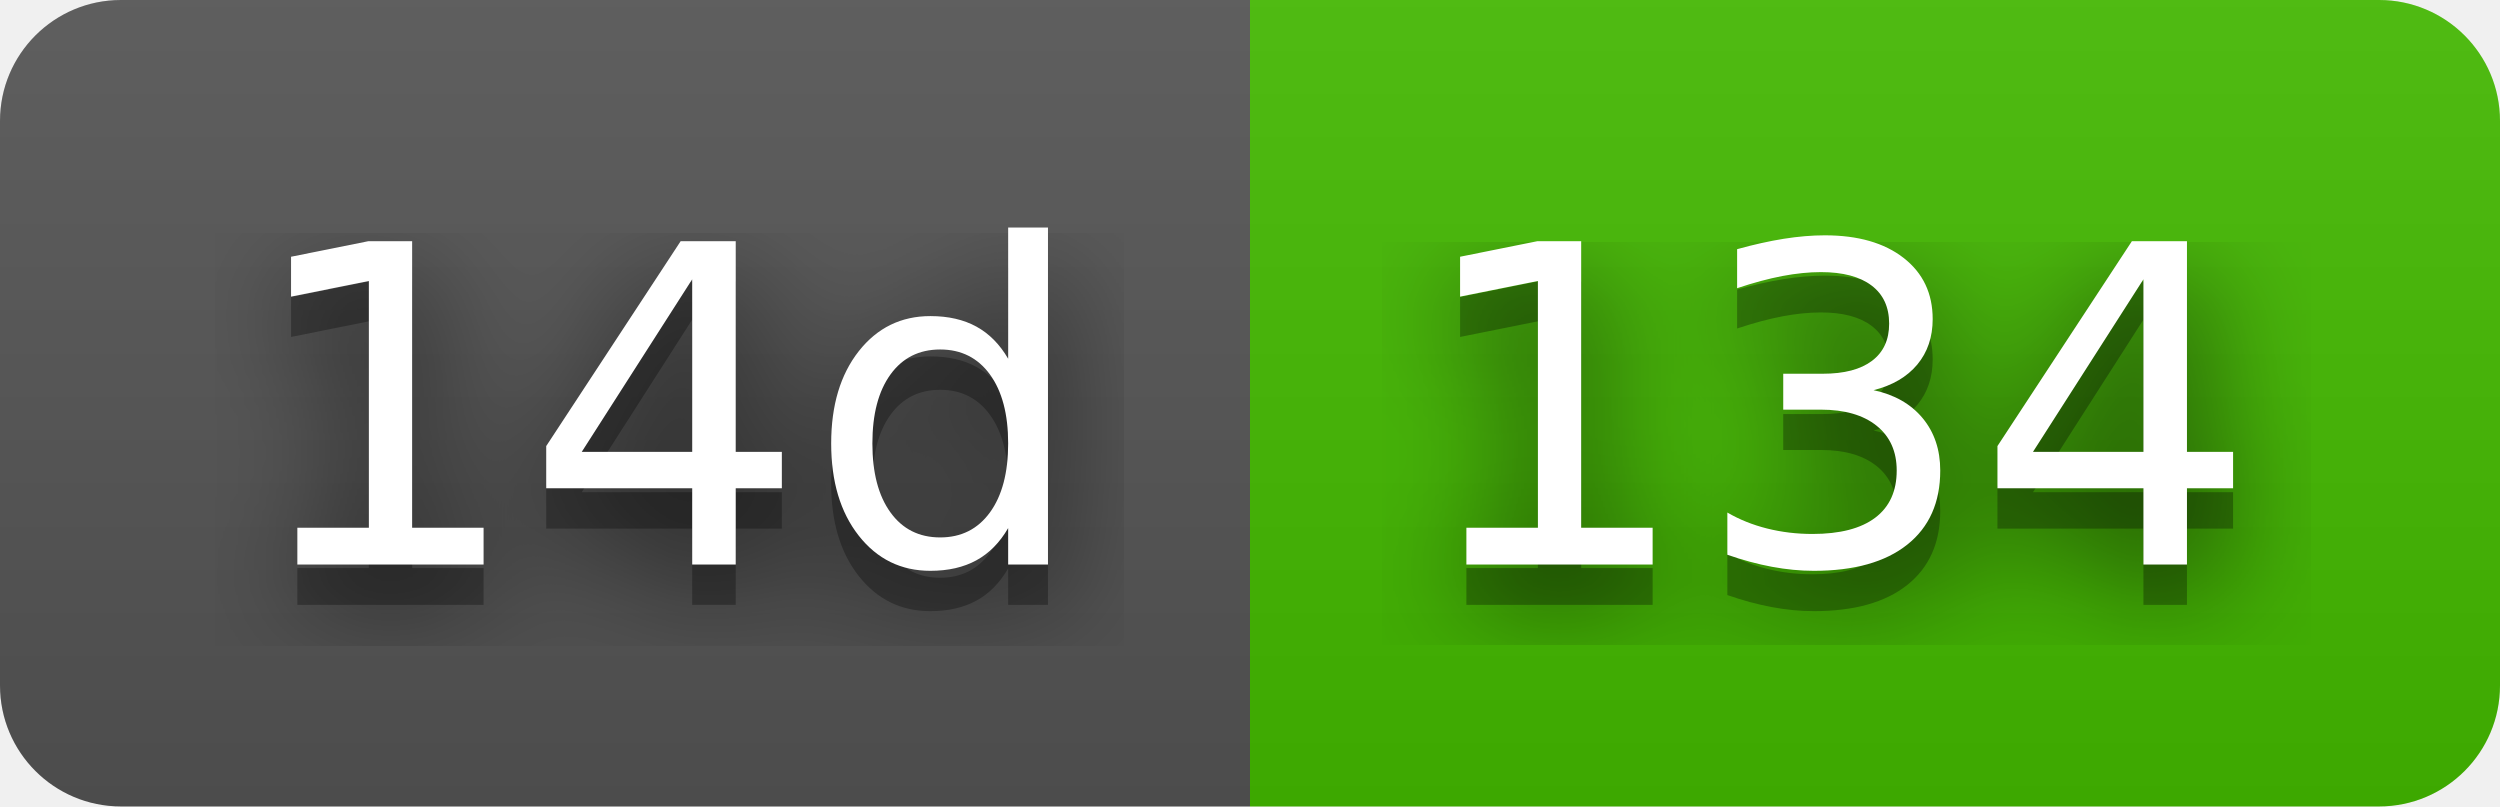
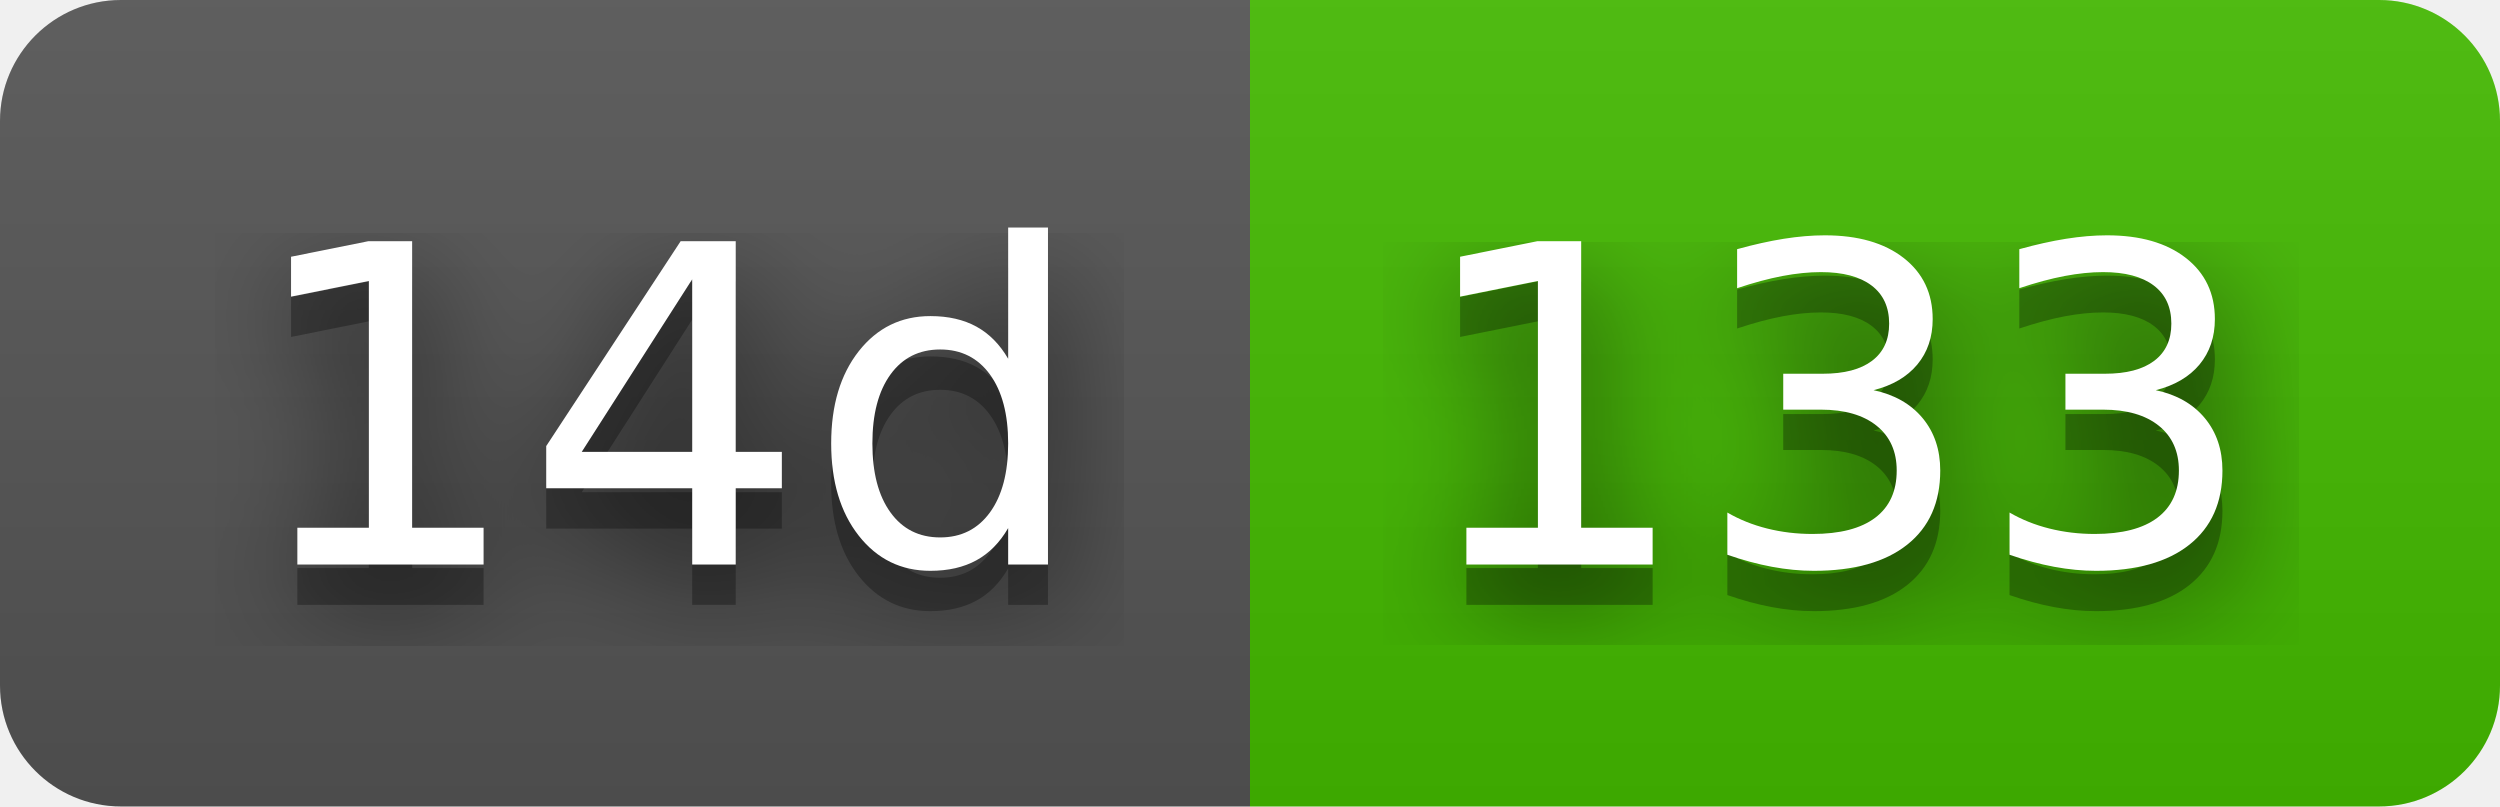
- <svg xmlns="http://www.w3.org/2000/svg" width="62" height="20" role="img" aria-label="14d: 134">
+ <svg xmlns="http://www.w3.org/2000/svg" width="62" height="20" role="img" aria-label="14d: 133">
  <filter id="blur">
    <feGaussianBlur stdDeviation="16" />
  </filter>
  <linearGradient id="s" x2="0" y2="100%">
    <stop offset="0" stop-color="#bbb" stop-opacity=".1" />
    <stop offset="1" stop-opacity=".1" />
  </linearGradient>
  <clipPath id="r">
    <rect width="62" height="20" rx="3" />
  </clipPath>
  <g clip-path="url(#r)">
    <rect width="31" height="20" fill="#555" />
    <rect x="31" width="31" height="20" fill="#4b0" />
    <rect width="62" height="20" fill="url(#s)" />
  </g>
  <g fill="#fff" text-anchor="middle" font-family="Verdana,Geneva,DejaVu Sans,sans-serif" text-rendering="geometricPrecision" font-size="110">
    <g transform="scale(.1)">
      <g aria-hidden="true" fill="#010101">
        <text x="165" y="150" fill-opacity=".8" filter="url(#blur)" textLength="210">14d</text>
        <text x="165" y="150" fill-opacity=".3" textLength="210">14d</text>
      </g>
      <text x="165" y="140" textLength="210">14d</text>
    </g>
    <g transform="scale(.1)">
      <g aria-hidden="true" fill="#010101">
-         <text x="455" y="150" fill-opacity=".8" filter="url(#blur)" textLength="210">134</text>
-         <text x="455" y="150" fill-opacity=".3" textLength="210">134</text>
+         <text x="455" y="150" fill-opacity=".8" filter="url(#blur)" textLength="210">133</text>
+         <text x="455" y="150" fill-opacity=".3" textLength="210">133</text>
      </g>
-       <text x="455" y="140" textLength="210">134</text>
+       <text x="455" y="140" textLength="210">133</text>
    </g>
  </g>
</svg>
